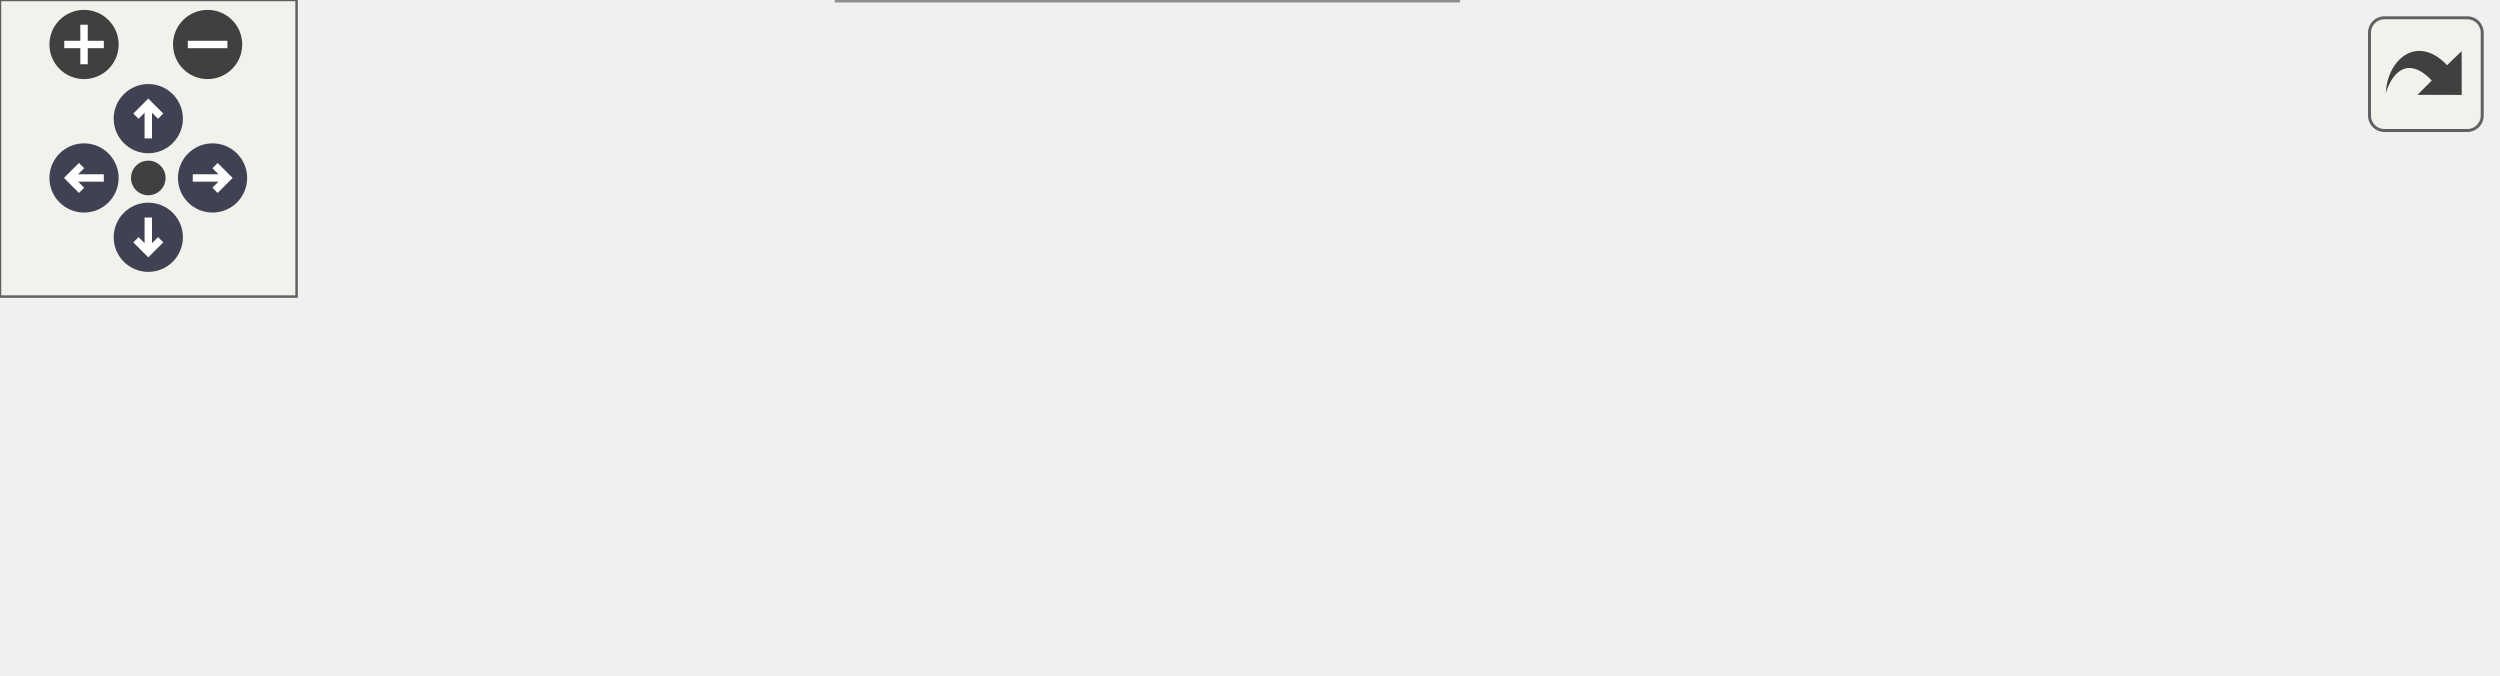
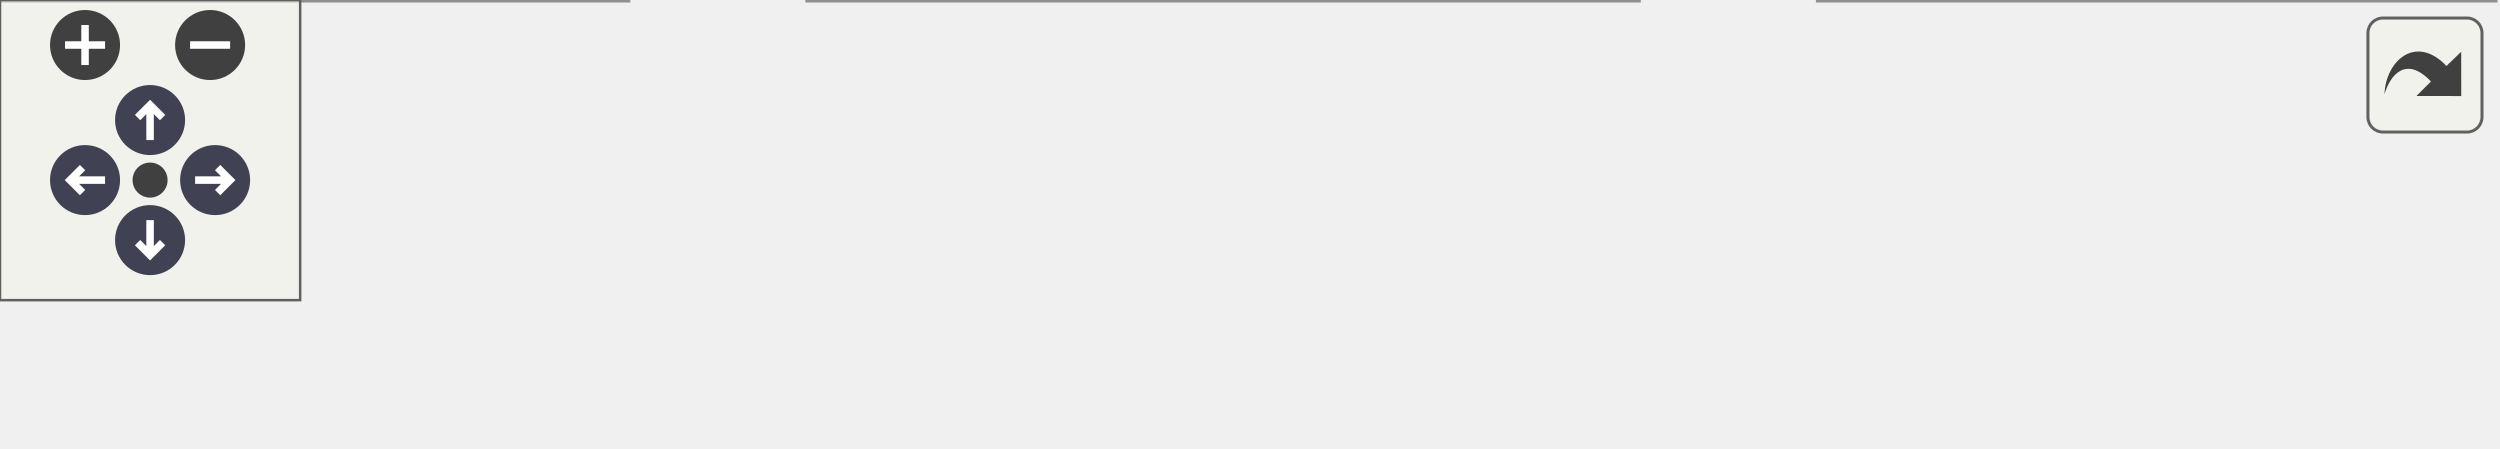
<svg xmlns="http://www.w3.org/2000/svg" xmlns:xlink="http://www.w3.org/1999/xlink" id="main" version="1.1" xml:space="preserve">
  <style type="text/css">
.node, .edge {opacity: 0.7;}
.node.selected, .edge.selected {opacity: 1;}
.edge:hover path { stroke: red; }
.edge:hover polygon { stroke: red; fill: red; }
</style>
  <defs>
    <circle id="rim" cx="0" cy="0" r="7" />
    <circle id="rim2" cx="0" cy="0" r="3.5" />
    <g id="zoomPlus">
      <use xlink:href="#rim" fill="#404040">
        <set attributeName="fill" to="#808080" begin="zoomplus.mouseover" end="zoomplus.mouseout" />
      </use>
      <path d="M-4,0h8M0,-4v8" fill="none" stroke="white" stroke-width="1.5" pointer-events="none" />
    </g>
    <g id="zoomMin">
      <use xlink:href="#rim" fill="#404040">
        <set attributeName="fill" to="#808080" begin="zoomminus.mouseover" end="zoomminus.mouseout" />
      </use>
      <path d="M-4,0h8" fill="none" stroke="white" stroke-width="1.5" pointer-events="none" />
    </g>
    <g id="arrowUp" transform="translate(30 24)">
      <use xlink:href="#rim" />
      <path pointer-events="none" fill="none" stroke="white" stroke-width="1.5" d="M0,-3.0v7 M-2.5,-0.5L0,-3.0L2.5,-0.5" />
    </g>
    <g id="arrowRight" transform="rotate(90) translate(36 -43)">
      <use xlink:href="#rim" />
      <path pointer-events="none" fill="none" stroke="white" stroke-width="1.5" d="M0,-3.0v7 M-2.5,-0.5L0,-3.0L2.5,-0.5" />
    </g>
    <g id="arrowDown" transform="rotate(180) translate(-30 -48)">
      <use xlink:href="#rim" />
      <path pointer-events="none" fill="none" stroke="white" stroke-width="1.5" d="M0,-3.0v7 M-2.5,-0.5L0,-3.0L2.5,-0.5" />
    </g>
    <g id="arrowLeft" transform="rotate(270) translate(-36 17)">
      <use xlink:href="#rim" />
      <path pointer-events="none" fill="none" stroke="white" stroke-width="1.5" d="M0,-3.0v7 M-2.5,-0.5L0,-3.0L2.5,-0.5" />
    </g>
    <g id="resetDef">
      <use xlink:href="#rim2" fill="#404040">
        <set attributeName="fill" to="#808080" begin="reset.mouseover" end="reset.mouseout" />
      </use>
    </g>
  </defs>
  <svg id="graph" class="graph">
    <g id="viewport">
      <g id="Node000001" class="node">
        <g id="a_Node000001">
          <a xlink:title=" ">
-             <polygon fill="#999999" stroke="#666666" points="504.75,-52 338.75,-52 338.75,-23 504.75,-23 504.75,-52" />
-             <text xml:space="preserve" text-anchor="start" x="346.75" y="-38.5" font-family="Helvetica,sans-Serif" font-size="10.00">Simulation::KernelInline</text>
-             <text xml:space="preserve" text-anchor="middle" x="421.75" y="-28" font-family="Helvetica,sans-Serif" font-size="10.00">::MoveFunctor::next_compartment</text>
+             <polygon fill="#999999" stroke="#666666" points="125.5,-29 0,-29 0,0 125.5,0 125.5,-29" />
+             <text xml:space="preserve" text-anchor="start" x="8" y="-15.5" font-family="Helvetica,sans-Serif" font-size="10.00">Simulation::KernelInline</text>
+             <text xml:space="preserve" text-anchor="middle" x="62.75" y="-5" font-family="Helvetica,sans-Serif" font-size="10.00">::MoveFunctor::operator()</text>
          </a>
        </g>
      </g>
      <g id="Node000002" class="node">
        <g id="a_Node000002">
-           <a xlink:href="structSimulation_1_1KernelInline_1_1MoveFunctor.html#ad24de9023e7806a87a46e7f0a8915953" target="_top" xlink:title=" ">
-             <polygon fill="white" stroke="#666666" points="302.75,-76 161.5,-76 161.5,-47 302.75,-47 302.75,-76" />
-             <text xml:space="preserve" text-anchor="start" x="169.5" y="-62.5" font-family="Helvetica,sans-Serif" font-size="10.00">Simulation::KernelInline</text>
-             <text xml:space="preserve" text-anchor="middle" x="232.12" y="-52" font-family="Helvetica,sans-Serif" font-size="10.00">::MoveFunctor::handle_move</text>
+           <a xlink:href="structSimulation_1_1KernelInline_1_1MoveFunctor.html#a2381e5a9569bcaab91e63068fd71c18f" target="_top" xlink:title=" ">
+             <polygon fill="white" stroke="#666666" points="327.5,-29 161.5,-29 161.5,0 327.5,0 327.5,-29" />
+             <text xml:space="preserve" text-anchor="start" x="169.5" y="-15.5" font-family="Helvetica,sans-Serif" font-size="10.00">Simulation::KernelInline</text>
+             <text xml:space="preserve" text-anchor="middle" x="244.5" y="-5" font-family="Helvetica,sans-Serif" font-size="10.00">::MoveFunctor::next_compartment</text>
          </a>
        </g>
      </g>
      <g id="edge1_Node000001_Node000002" class="edge">
        <g id="a_edge1_Node000001_Node000002">
          <a xlink:title=" ">
-             <path fill="none" stroke="#63b8ff" d="M327.05,-49.49C318.96,-50.52 310.88,-51.55 303.03,-52.56" />
-             <polygon fill="#63b8ff" stroke="#63b8ff" points="327.48,-52.96 336.95,-48.22 326.59,-46.02 327.48,-52.96" />
-           </a>
-         </g>
-       </g>
-       <g id="Node000004" class="node">
-         <g id="a_Node000004">
-           <a xlink:href="structSimulation_1_1KernelInline_1_1MoveFunctor.html#aaa1d1eabc96e44da6365b4a19cdd5dec" target="_top" xlink:title=" ">
-             <polygon fill="white" stroke="#666666" points="294.88,-29 169.38,-29 169.38,0 294.88,0 294.88,-29" />
-             <text xml:space="preserve" text-anchor="start" x="177.38" y="-15.5" font-family="Helvetica,sans-Serif" font-size="10.00">Simulation::KernelInline</text>
-             <text xml:space="preserve" text-anchor="middle" x="232.12" y="-5" font-family="Helvetica,sans-Serif" font-size="10.00">::MoveFunctor::operator()</text>
-           </a>
-         </g>
-       </g>
-       <g id="edge3_Node000001_Node000004" class="edge">
-         <g id="a_edge3_Node000001_Node000004">
-           <a xlink:title=" ">
-             <path fill="none" stroke="#63b8ff" d="M327.21,-26.03C316.4,-24.71 305.58,-23.38 295.33,-22.12" />
-             <polygon fill="#63b8ff" stroke="#63b8ff" points="326.6,-29.48 336.95,-27.23 327.45,-22.54 326.6,-29.48" />
+             <path fill="none" stroke="#63b8ff" d="M125.86,-14.5C133.59,-14.5 141.61,-14.5 149.69,-14.5" />
+             <polygon fill="#63b8ff" stroke="#63b8ff" points="149.58,-18 159.58,-14.5 149.58,-11 149.58,-18" />
          </a>
        </g>
      </g>
      <g id="Node000003" class="node">
        <g id="a_Node000003">
-           <a xlink:href="structSimulation_1_1KernelInline_1_1MoveFunctor.html#ad4127da565cf60c12fab5f3eba2907f2" target="_top" xlink:title=" ">
-             <polygon fill="white" stroke="#666666" points="125.5,-76 0,-76 0,-47 125.5,-47 125.5,-76" />
-             <text xml:space="preserve" text-anchor="start" x="8" y="-62.5" font-family="Helvetica,sans-Serif" font-size="10.00">Simulation::KernelInline</text>
-             <text xml:space="preserve" text-anchor="middle" x="62.75" y="-52" font-family="Helvetica,sans-Serif" font-size="10.00">::MoveFunctor::operator()</text>
+           <a xlink:href="namespaceSimulation_1_1KernelInline.html#a9eb58e8dd3396aa1c936cb5b23731033" target="_top" xlink:title="probably overkill binary search to find next compartment">
+             <polygon fill="white" stroke="#666666" points="498.75,-29 363.5,-29 363.5,0 498.75,0 498.75,-29" />
+             <text xml:space="preserve" text-anchor="start" x="371.5" y="-15.5" font-family="Helvetica,sans-Serif" font-size="10.00">Simulation::KernelInline</text>
+             <text xml:space="preserve" text-anchor="middle" x="431.12" y="-5" font-family="Helvetica,sans-Serif" font-size="10.00">::__find_next_compartment</text>
          </a>
        </g>
      </g>
      <g id="edge2_Node000002_Node000003" class="edge">
        <g id="a_edge2_Node000002_Node000003">
          <a xlink:title=" ">
-             <path fill="none" stroke="#63b8ff" d="M149.75,-61.5C141.68,-61.5 133.59,-61.5 125.76,-61.5" />
-             <polygon fill="#63b8ff" stroke="#63b8ff" points="149.6,-65 159.6,-61.5 149.6,-58 149.6,-65" />
+             <path fill="none" stroke="#63b8ff" d="M327.82,-14.5C335.77,-14.5 343.82,-14.5 351.72,-14.5" />
+             <polygon fill="#63b8ff" stroke="#63b8ff" points="351.67,-18 361.67,-14.5 351.67,-11 351.67,-18" />
          </a>
        </g>
      </g>
    </g>
  </svg>
  <g id="navigator" transform="translate(0 0)" fill="#404254">
    <rect fill="#f2f5e9" fill-opacity="0.5" stroke="#606060" stroke-width=".5" x="0" y="0" width="60" height="60" />
    <use id="zoomplus" xlink:href="#zoomPlus" x="17" y="9" />
    <use id="zoomminus" xlink:href="#zoomMin" x="42" y="9" />
    <use id="reset" xlink:href="#resetDef" x="30" y="36" />
    <use id="arrowup" xlink:href="#arrowUp" x="0" y="0" />
    <use id="arrowright" xlink:href="#arrowRight" x="0" y="0" />
    <use id="arrowdown" xlink:href="#arrowDown" x="0" y="0" />
    <use id="arrowleft" xlink:href="#arrowLeft" x="0" y="0" />
  </g>
  <svg viewBox="0 0 15 15" width="100%" height="30px" preserveAspectRatio="xMaxYMin meet">
    <g id="arrow_out" transform="scale(0.3 0.3)">
-       <a xlink:href="structSimulation_1_1KernelInline_1_1MoveFunctor_a3bb11478456221f4943878120c2f9bf4_icgraph_org.svg" target="_base">
+       <a xlink:href="structSimulation_1_1KernelInline_1_1MoveFunctor_a66cf931494562a9d442c3e5b8140ead6_cgraph_org.svg" target="_base">
        <rect id="button" ry="5" rx="5" y="6" x="6" height="38" width="38" fill="#f2f5e9" fill-opacity="0.5" stroke="#606060" stroke-width="1.0" />
        <path id="arrow" d="M 11.5,31.437 C 11.94,20.098 22.043,11.323 32.159,21.979 L 37.069,17.246 C 37.069,17.246 37.088,32 37.088,32 L 22.16,31.978 C 22.16,31.978 26.998,27.14 26.998,27.14 C 18.529,18.264 13.292,25.23 11.5,31.437 z" style="fill:#404040;" />
      </a>
    </g>
  </svg>
  <style type="text/css">

[data-mouse-over-selected='false'] { opacity: 0.7; }
[data-mouse-over-selected='true']  { opacity: 1.0; }

</style>
</svg>
